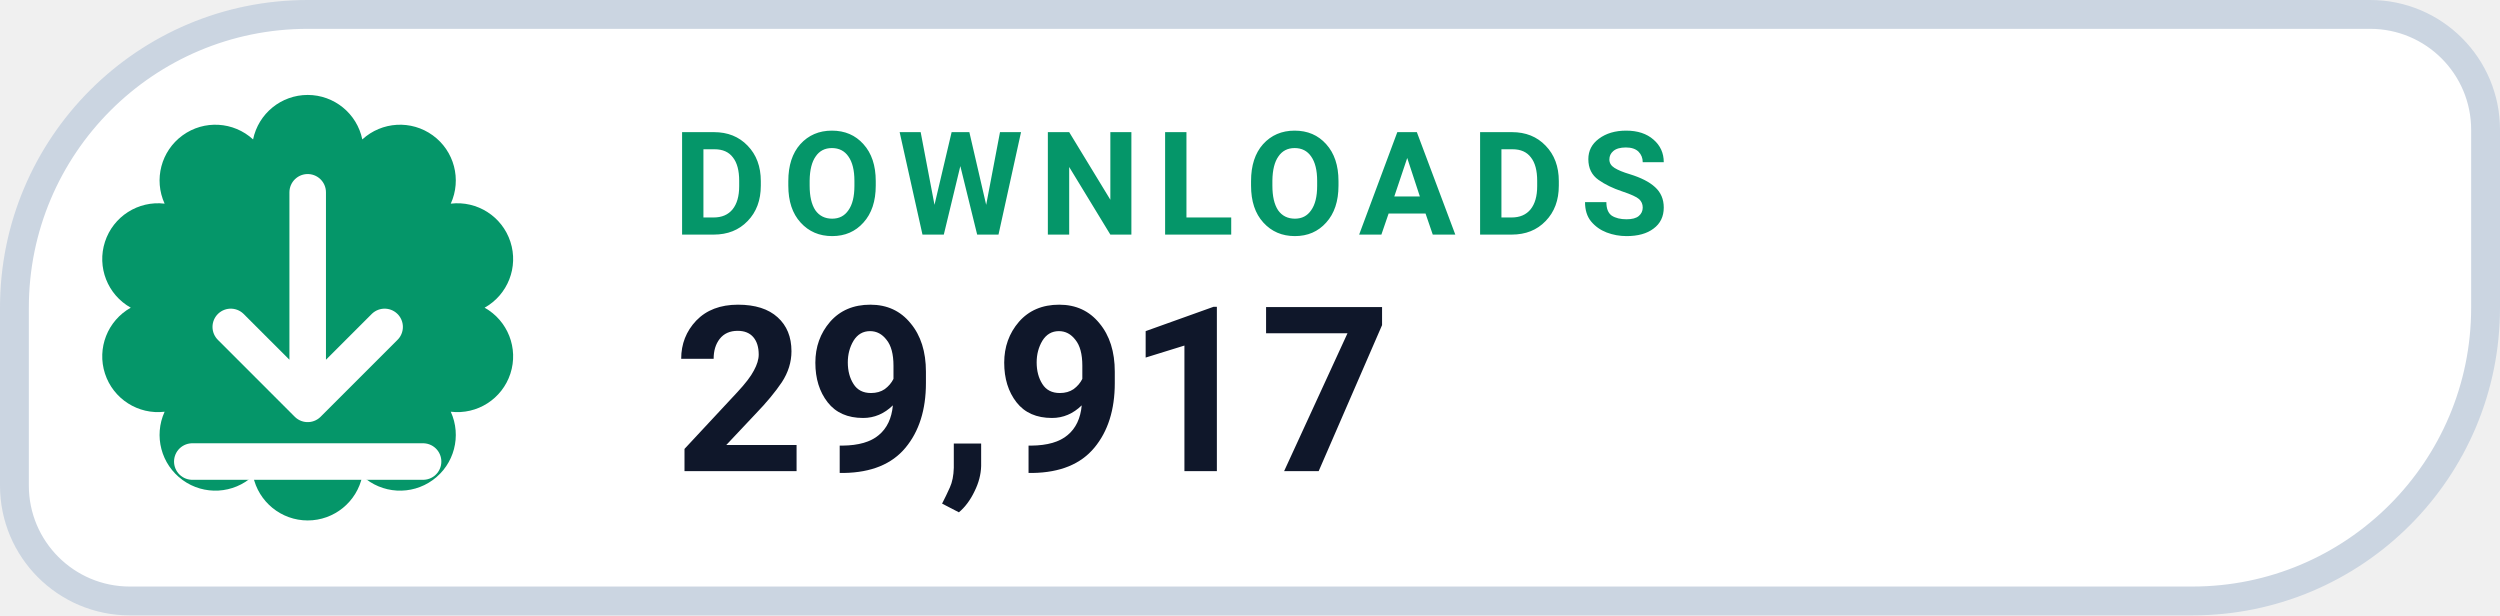
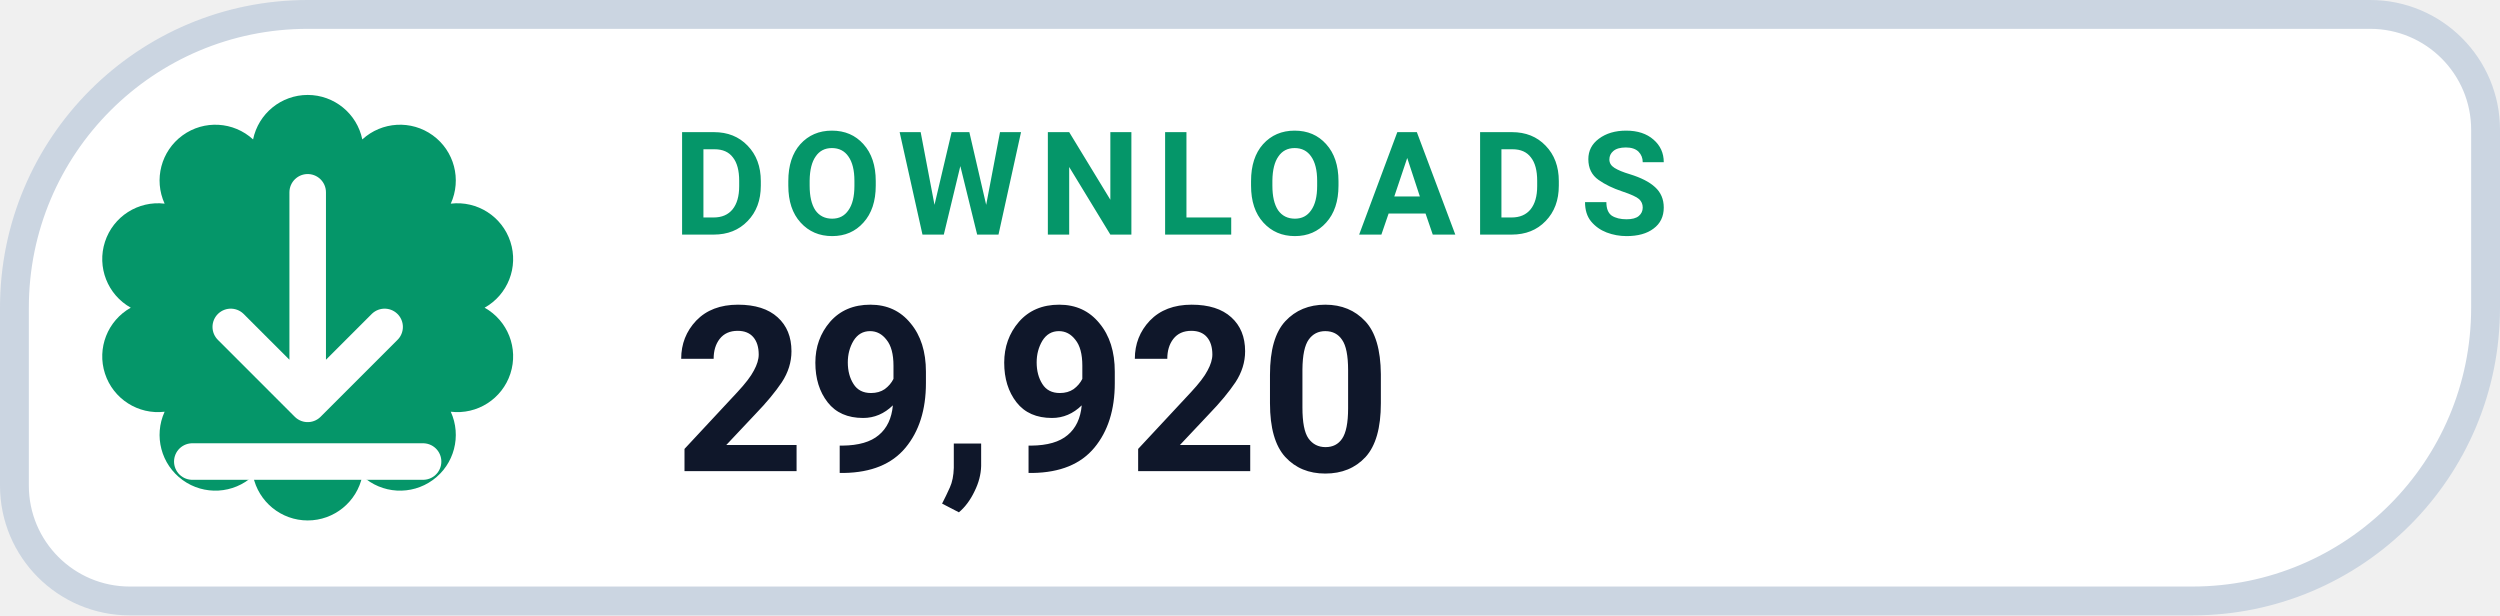
- <svg xmlns="http://www.w3.org/2000/svg" width="130" height="32" viewBox="0 0 130 32" role="img" aria-label="DOWNLOADS 29,917">
+ <svg xmlns="http://www.w3.org/2000/svg" width="130" height="32" viewBox="0 0 130 32" role="img" aria-label="DOWNLOADS 29,920">
  <path d="M 16.00 0.75 H 123.25 A 6.00 6.00 0 0 1 129.25 6.75 V 16.00 A 15.25 15.25 0 0 1 114.00 31.25 H 6.75 A 6.00 6.00 0 0 1 0.75 25.25 V 16.00 A 15.25 15.25 0 0 1 16.00 0.75 Z" fill="#FFFFFF" stroke="#CBD5E1" stroke-width="1.5" />
  <path d="M 13.16 7.25 A 2.90 2.90 0 0 1 18.84 7.25 A 2.90 2.90 0 0 1 23.44 10.59 A 2.90 2.90 0 0 1 25.20 16.00 A 2.90 2.90 0 0 1 23.44 21.41 A 2.90 2.90 0 0 1 18.84 24.75 A 2.90 2.90 0 0 1 13.16 24.75 A 2.90 2.90 0 0 1 8.56 21.41 A 2.90 2.90 0 0 1 6.80 16.00 A 2.90 2.90 0 0 1 8.56 10.59 A 2.90 2.90 0 0 1 13.16 7.25 Z" fill="#059669" />
  <g transform="translate(16 16)" style="color:#FFFFFF;">
    <path d="M0 -6 v11 m0 0 l4 -4 m-4 4 l-4 -4 M-6 8 h12" fill="none" stroke="currentColor" stroke-width="1.9" stroke-linecap="round" stroke-linejoin="round" />
  </g>
  <text x="35" y="12.2" fill="#059669" font-family="-apple-system,BlinkMacSystemFont,'Segoe UI',Roboto,Helvetica,Arial,sans-serif" font-size="7.5" font-weight="700" letter-spacing=".8">DOWNLOADS</text>
-   <text x="35" y="24.5" fill="#0F172A" font-family="-apple-system,BlinkMacSystemFont,'Segoe UI',Roboto,Helvetica,Arial,sans-serif" font-size="12" font-weight="750">29,917</text>
+   <text x="35" y="24.5" fill="#0F172A" font-family="-apple-system,BlinkMacSystemFont,'Segoe UI',Roboto,Helvetica,Arial,sans-serif" font-size="12" font-weight="750">29,920</text>
</svg>
